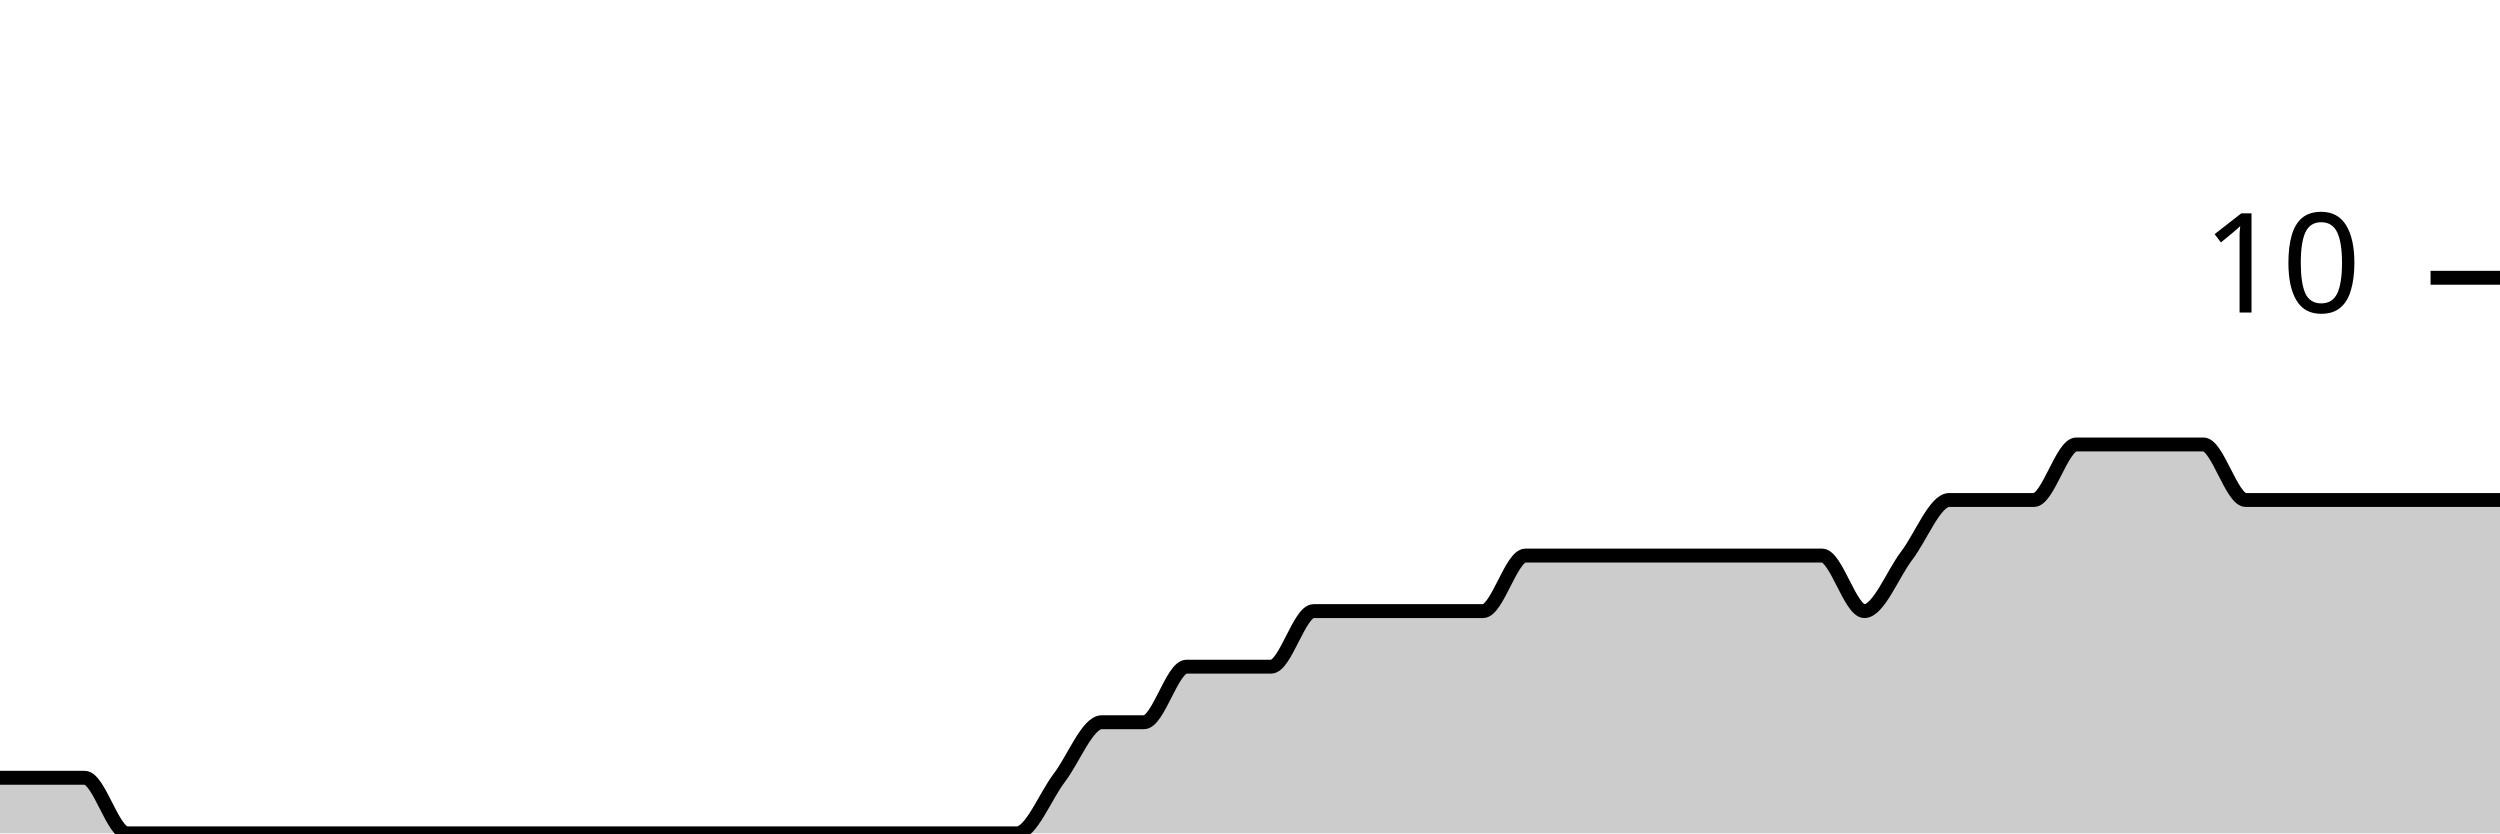
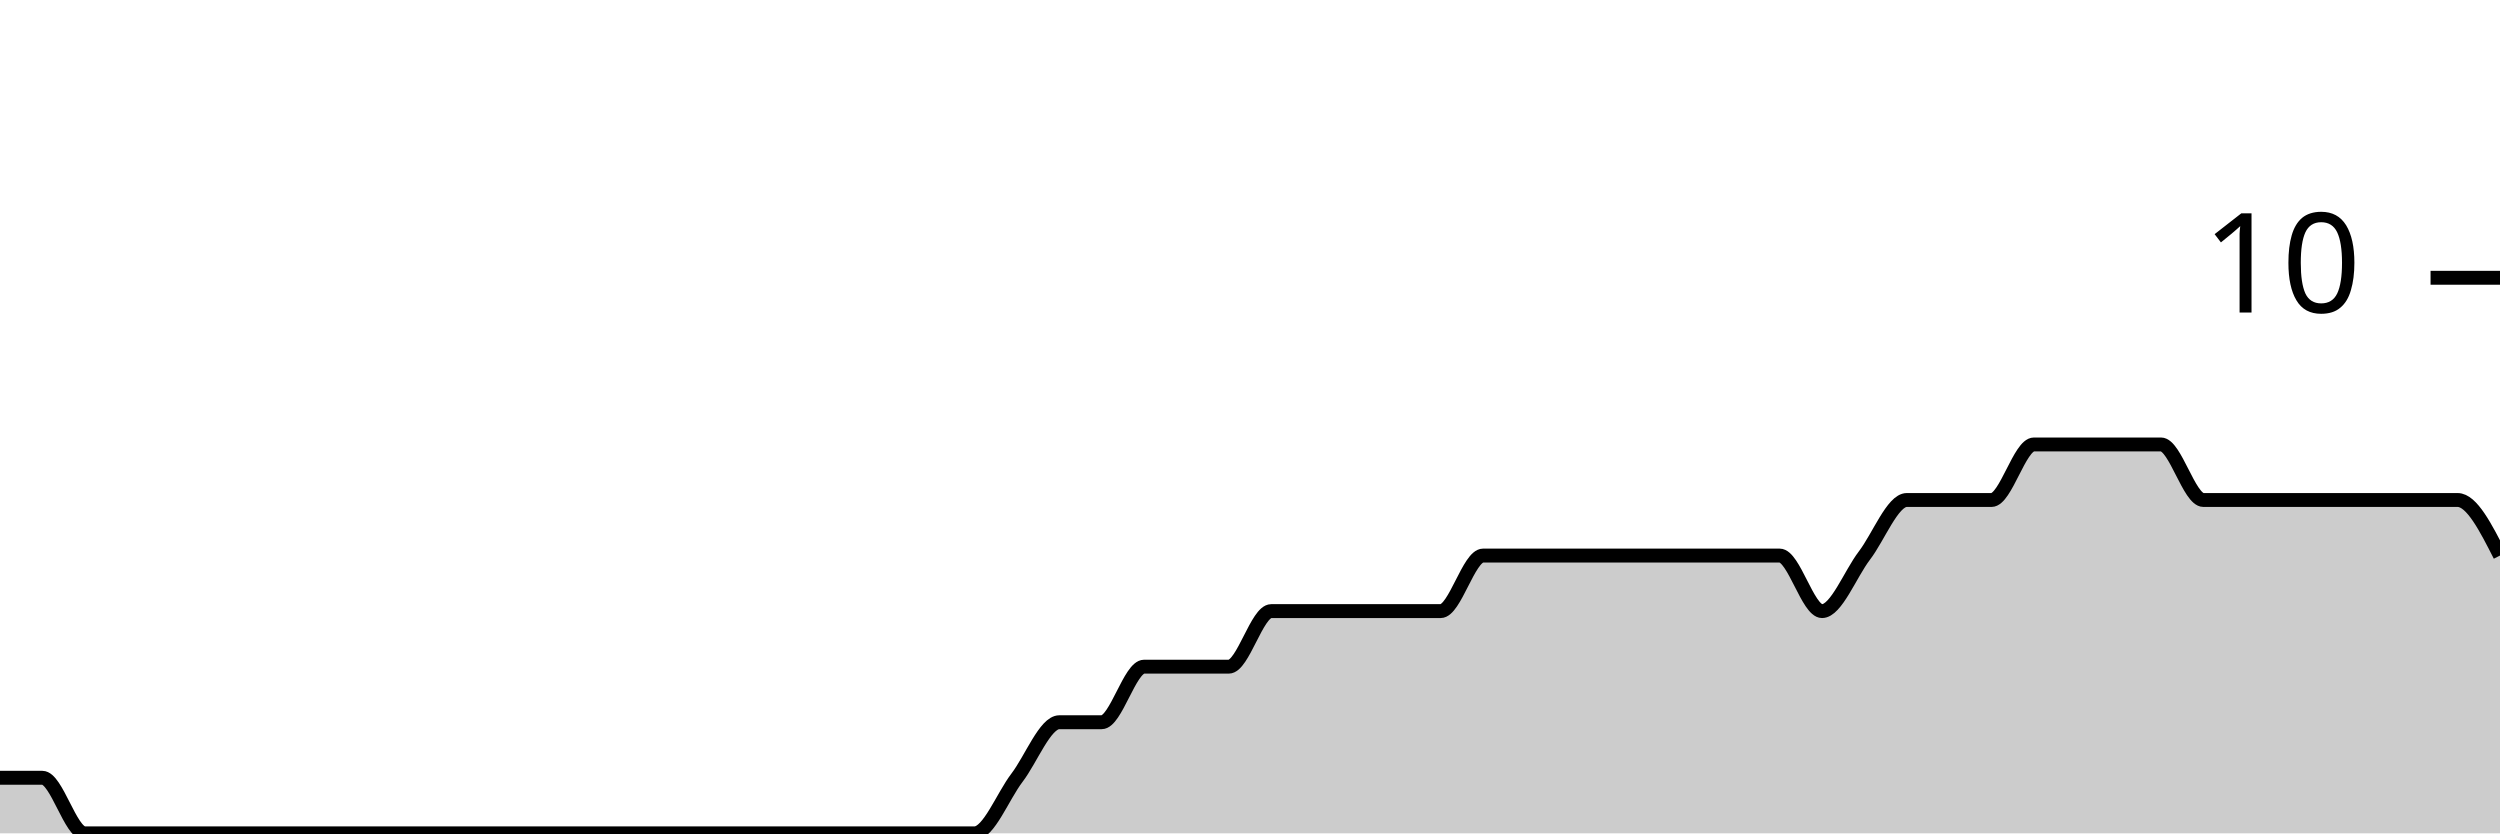
<svg xmlns="http://www.w3.org/2000/svg" viewBox="0 0 180 60">
  <g transform="translate(0,20)">
-     <path class="area" fill="rgba(0, 0, 0, 0.2)" d="M0,36C1.017,36,2.034,36,3.051,36C4.068,36,5.085,36,6.102,36C7.119,36,8.136,40,9.153,40C10.169,40,11.186,40,12.203,40C13.22,40,14.237,40,15.254,40C16.271,40,17.288,40,18.305,40C19.322,40,20.339,40,21.356,40C22.373,40,23.39,40,24.407,40C25.424,40,26.441,40,27.458,40C28.475,40,29.492,40,30.508,40C31.525,40,32.542,40,33.559,40C34.576,40,35.593,40,36.61,40C37.627,40,38.644,40,39.661,40C40.678,40,41.695,40,42.712,40C43.729,40,44.746,40,45.763,40C46.78,40,47.797,40,48.814,40C49.831,40,50.847,40,51.864,40C52.881,40,53.898,40,54.915,40C55.932,40,56.949,40,57.966,40C58.983,40,60,40,61.017,40C62.034,40,63.051,40,64.068,40C65.085,40,66.102,40,67.119,40C68.136,40,69.153,40,70.169,40C71.186,40,72.203,40,73.22,40C74.237,40,75.254,37.333,76.271,36C77.288,34.667,78.305,32,79.322,32C80.339,32,81.356,32,82.373,32C83.39,32,84.407,28,85.424,28C86.441,28,87.458,28,88.475,28C89.492,28,90.508,28,91.525,28C92.542,28,93.559,24,94.576,24C95.593,24,96.61,24,97.627,24C98.644,24,99.661,24,100.678,24C101.695,24,102.712,24,103.729,24C104.746,24,105.763,24,106.78,24C107.797,24,108.814,20,109.831,20C110.847,20,111.864,20,112.881,20C113.898,20,114.915,20,115.932,20C116.949,20,117.966,20,118.983,20C120,20,121.017,20,122.034,20C123.051,20,124.068,20,125.085,20C126.102,20,127.119,20,128.136,20C129.153,20,130.169,20,131.186,20C132.203,20,133.22,24,134.237,24C135.254,24,136.271,21.333,137.288,20C138.305,18.667,139.322,16,140.339,16C141.356,16,142.373,16,143.39,16C144.407,16,145.424,16,146.441,16C147.458,16,148.475,12,149.492,12C150.508,12,151.525,12,152.542,12C153.559,12,154.576,12,155.593,12C156.61,12,157.627,12,158.644,12C159.661,12,160.678,16,161.695,16C162.712,16,163.729,16,164.746,16C165.763,16,166.78,16,167.797,16C168.814,16,169.831,16,170.847,16C171.864,16,172.881,16,173.898,16C174.915,16,175.932,16,176.949,16C177.966,16,178.983,16,180,16L180,40C178.983,40,177.966,40,176.949,40C175.932,40,174.915,40,173.898,40C172.881,40,171.864,40,170.847,40C169.831,40,168.814,40,167.797,40C166.78,40,165.763,40,164.746,40C163.729,40,162.712,40,161.695,40C160.678,40,159.661,40,158.644,40C157.627,40,156.61,40,155.593,40C154.576,40,153.559,40,152.542,40C151.525,40,150.508,40,149.492,40C148.475,40,147.458,40,146.441,40C145.424,40,144.407,40,143.39,40C142.373,40,141.356,40,140.339,40C139.322,40,138.305,40,137.288,40C136.271,40,135.254,40,134.237,40C133.22,40,132.203,40,131.186,40C130.169,40,129.153,40,128.136,40C127.119,40,126.102,40,125.085,40C124.068,40,123.051,40,122.034,40C121.017,40,120,40,118.983,40C117.966,40,116.949,40,115.932,40C114.915,40,113.898,40,112.881,40C111.864,40,110.847,40,109.831,40C108.814,40,107.797,40,106.78,40C105.763,40,104.746,40,103.729,40C102.712,40,101.695,40,100.678,40C99.661,40,98.644,40,97.627,40C96.61,40,95.593,40,94.576,40C93.559,40,92.542,40,91.525,40C90.508,40,89.492,40,88.475,40C87.458,40,86.441,40,85.424,40C84.407,40,83.39,40,82.373,40C81.356,40,80.339,40,79.322,40C78.305,40,77.288,40,76.271,40C75.254,40,74.237,40,73.22,40C72.203,40,71.186,40,70.169,40C69.153,40,68.136,40,67.119,40C66.102,40,65.085,40,64.068,40C63.051,40,62.034,40,61.017,40C60,40,58.983,40,57.966,40C56.949,40,55.932,40,54.915,40C53.898,40,52.881,40,51.864,40C50.847,40,49.831,40,48.814,40C47.797,40,46.78,40,45.763,40C44.746,40,43.729,40,42.712,40C41.695,40,40.678,40,39.661,40C38.644,40,37.627,40,36.61,40C35.593,40,34.576,40,33.559,40C32.542,40,31.525,40,30.508,40C29.492,40,28.475,40,27.458,40C26.441,40,25.424,40,24.407,40C23.39,40,22.373,40,21.356,40C20.339,40,19.322,40,18.305,40C17.288,40,16.271,40,15.254,40C14.237,40,13.22,40,12.203,40C11.186,40,10.169,40,9.153,40C8.136,40,7.119,40,6.102,40C5.085,40,4.068,40,3.051,40C2.034,40,1.017,40,0,40Z" />
-     <path class="line" stroke="black" fill="none" d="M0,36C1.017,36,2.034,36,3.051,36C4.068,36,5.085,36,6.102,36C7.119,36,8.136,40,9.153,40C10.169,40,11.186,40,12.203,40C13.22,40,14.237,40,15.254,40C16.271,40,17.288,40,18.305,40C19.322,40,20.339,40,21.356,40C22.373,40,23.39,40,24.407,40C25.424,40,26.441,40,27.458,40C28.475,40,29.492,40,30.508,40C31.525,40,32.542,40,33.559,40C34.576,40,35.593,40,36.61,40C37.627,40,38.644,40,39.661,40C40.678,40,41.695,40,42.712,40C43.729,40,44.746,40,45.763,40C46.78,40,47.797,40,48.814,40C49.831,40,50.847,40,51.864,40C52.881,40,53.898,40,54.915,40C55.932,40,56.949,40,57.966,40C58.983,40,60,40,61.017,40C62.034,40,63.051,40,64.068,40C65.085,40,66.102,40,67.119,40C68.136,40,69.153,40,70.169,40C71.186,40,72.203,40,73.22,40C74.237,40,75.254,37.333,76.271,36C77.288,34.667,78.305,32,79.322,32C80.339,32,81.356,32,82.373,32C83.39,32,84.407,28,85.424,28C86.441,28,87.458,28,88.475,28C89.492,28,90.508,28,91.525,28C92.542,28,93.559,24,94.576,24C95.593,24,96.61,24,97.627,24C98.644,24,99.661,24,100.678,24C101.695,24,102.712,24,103.729,24C104.746,24,105.763,24,106.78,24C107.797,24,108.814,20,109.831,20C110.847,20,111.864,20,112.881,20C113.898,20,114.915,20,115.932,20C116.949,20,117.966,20,118.983,20C120,20,121.017,20,122.034,20C123.051,20,124.068,20,125.085,20C126.102,20,127.119,20,128.136,20C129.153,20,130.169,20,131.186,20C132.203,20,133.22,24,134.237,24C135.254,24,136.271,21.333,137.288,20C138.305,18.667,139.322,16,140.339,16C141.356,16,142.373,16,143.39,16C144.407,16,145.424,16,146.441,16C147.458,16,148.475,12,149.492,12C150.508,12,151.525,12,152.542,12C153.559,12,154.576,12,155.593,12C156.61,12,157.627,12,158.644,12C159.661,12,160.678,16,161.695,16C162.712,16,163.729,16,164.746,16C165.763,16,166.78,16,167.797,16C168.814,16,169.831,16,170.847,16C171.864,16,172.881,16,173.898,16C174.915,16,175.932,16,176.949,16C177.966,16,178.983,16,180,16" />
+     <path class="area" fill="rgba(0, 0, 0, 0.2)" d="M0,36C1.017,36,2.034,36,3.051,36C4.068,36,5.085,40,6.102,40C7.119,40,8.136,40,9.153,40C10.169,40,11.186,40,12.203,40C13.22,40,14.237,40,15.254,40C16.271,40,17.288,40,18.305,40C19.322,40,20.339,40,21.356,40C22.373,40,23.39,40,24.407,40C25.424,40,26.441,40,27.458,40C28.475,40,29.492,40,30.508,40C31.525,40,32.542,40,33.559,40C34.576,40,35.593,40,36.61,40C37.627,40,38.644,40,39.661,40C40.678,40,41.695,40,42.712,40C43.729,40,44.746,40,45.763,40C46.78,40,47.797,40,48.814,40C49.831,40,50.847,40,51.864,40C52.881,40,53.898,40,54.915,40C55.932,40,56.949,40,57.966,40C58.983,40,60,40,61.017,40C62.034,40,63.051,40,64.068,40C65.085,40,66.102,40,67.119,40C68.136,40,69.153,40,70.169,40C71.186,40,72.203,37.333,73.22,36C74.237,34.667,75.254,32,76.271,32C77.288,32,78.305,32,79.322,32C80.339,32,81.356,28,82.373,28C83.39,28,84.407,28,85.424,28C86.441,28,87.458,28,88.475,28C89.492,28,90.508,24,91.525,24C92.542,24,93.559,24,94.576,24C95.593,24,96.61,24,97.627,24C98.644,24,99.661,24,100.678,24C101.695,24,102.712,24,103.729,24C104.746,24,105.763,20,106.78,20C107.797,20,108.814,20,109.831,20C110.847,20,111.864,20,112.881,20C113.898,20,114.915,20,115.932,20C116.949,20,117.966,20,118.983,20C120,20,121.017,20,122.034,20C123.051,20,124.068,20,125.085,20C126.102,20,127.119,20,128.136,20C129.153,20,130.169,24,131.186,24C132.203,24,133.22,21.333,134.237,20C135.254,18.667,136.271,16,137.288,16C138.305,16,139.322,16,140.339,16C141.356,16,142.373,16,143.39,16C144.407,16,145.424,12,146.441,12C147.458,12,148.475,12,149.492,12C150.508,12,151.525,12,152.542,12C153.559,12,154.576,12,155.593,12C156.61,12,157.627,16,158.644,16C159.661,16,160.678,16,161.695,16C162.712,16,163.729,16,164.746,16C165.763,16,166.78,16,167.797,16C168.814,16,169.831,16,170.847,16C171.864,16,172.881,16,173.898,16C174.915,16,175.932,16,176.949,16C177.966,16,178.983,18,180,20L180,40C178.983,40,177.966,40,176.949,40C175.932,40,174.915,40,173.898,40C172.881,40,171.864,40,170.847,40C169.831,40,168.814,40,167.797,40C166.78,40,165.763,40,164.746,40C163.729,40,162.712,40,161.695,40C160.678,40,159.661,40,158.644,40C157.627,40,156.61,40,155.593,40C154.576,40,153.559,40,152.542,40C151.525,40,150.508,40,149.492,40C148.475,40,147.458,40,146.441,40C145.424,40,144.407,40,143.39,40C142.373,40,141.356,40,140.339,40C139.322,40,138.305,40,137.288,40C136.271,40,135.254,40,134.237,40C133.22,40,132.203,40,131.186,40C130.169,40,129.153,40,128.136,40C127.119,40,126.102,40,125.085,40C124.068,40,123.051,40,122.034,40C121.017,40,120,40,118.983,40C117.966,40,116.949,40,115.932,40C114.915,40,113.898,40,112.881,40C111.864,40,110.847,40,109.831,40C108.814,40,107.797,40,106.78,40C105.763,40,104.746,40,103.729,40C102.712,40,101.695,40,100.678,40C99.661,40,98.644,40,97.627,40C96.61,40,95.593,40,94.576,40C93.559,40,92.542,40,91.525,40C90.508,40,89.492,40,88.475,40C87.458,40,86.441,40,85.424,40C84.407,40,83.39,40,82.373,40C81.356,40,80.339,40,79.322,40C78.305,40,77.288,40,76.271,40C75.254,40,74.237,40,73.22,40C72.203,40,71.186,40,70.169,40C69.153,40,68.136,40,67.119,40C66.102,40,65.085,40,64.068,40C63.051,40,62.034,40,61.017,40C60,40,58.983,40,57.966,40C56.949,40,55.932,40,54.915,40C53.898,40,52.881,40,51.864,40C50.847,40,49.831,40,48.814,40C47.797,40,46.78,40,45.763,40C44.746,40,43.729,40,42.712,40C41.695,40,40.678,40,39.661,40C38.644,40,37.627,40,36.61,40C35.593,40,34.576,40,33.559,40C32.542,40,31.525,40,30.508,40C29.492,40,28.475,40,27.458,40C26.441,40,25.424,40,24.407,40C23.39,40,22.373,40,21.356,40C20.339,40,19.322,40,18.305,40C17.288,40,16.271,40,15.254,40C14.237,40,13.22,40,12.203,40C11.186,40,10.169,40,9.153,40C8.136,40,7.119,40,6.102,40C5.085,40,4.068,40,3.051,40C2.034,40,1.017,40,0,40Z" />
+     <path class="line" stroke="black" fill="none" d="M0,36C1.017,36,2.034,36,3.051,36C4.068,36,5.085,40,6.102,40C7.119,40,8.136,40,9.153,40C10.169,40,11.186,40,12.203,40C13.22,40,14.237,40,15.254,40C16.271,40,17.288,40,18.305,40C19.322,40,20.339,40,21.356,40C22.373,40,23.39,40,24.407,40C25.424,40,26.441,40,27.458,40C28.475,40,29.492,40,30.508,40C31.525,40,32.542,40,33.559,40C34.576,40,35.593,40,36.61,40C37.627,40,38.644,40,39.661,40C40.678,40,41.695,40,42.712,40C43.729,40,44.746,40,45.763,40C46.78,40,47.797,40,48.814,40C49.831,40,50.847,40,51.864,40C52.881,40,53.898,40,54.915,40C55.932,40,56.949,40,57.966,40C58.983,40,60,40,61.017,40C62.034,40,63.051,40,64.068,40C65.085,40,66.102,40,67.119,40C68.136,40,69.153,40,70.169,40C71.186,40,72.203,37.333,73.22,36C74.237,34.667,75.254,32,76.271,32C77.288,32,78.305,32,79.322,32C80.339,32,81.356,28,82.373,28C83.39,28,84.407,28,85.424,28C86.441,28,87.458,28,88.475,28C89.492,28,90.508,24,91.525,24C92.542,24,93.559,24,94.576,24C95.593,24,96.61,24,97.627,24C98.644,24,99.661,24,100.678,24C101.695,24,102.712,24,103.729,24C104.746,24,105.763,20,106.78,20C107.797,20,108.814,20,109.831,20C110.847,20,111.864,20,112.881,20C113.898,20,114.915,20,115.932,20C116.949,20,117.966,20,118.983,20C120,20,121.017,20,122.034,20C123.051,20,124.068,20,125.085,20C126.102,20,127.119,20,128.136,20C129.153,20,130.169,24,131.186,24C132.203,24,133.22,21.333,134.237,20C135.254,18.667,136.271,16,137.288,16C138.305,16,139.322,16,140.339,16C141.356,16,142.373,16,143.39,16C144.407,16,145.424,12,146.441,12C147.458,12,148.475,12,149.492,12C150.508,12,151.525,12,152.542,12C153.559,12,154.576,12,155.593,12C156.61,12,157.627,16,158.644,16C159.661,16,160.678,16,161.695,16C162.712,16,163.729,16,164.746,16C165.763,16,166.78,16,167.797,16C168.814,16,169.831,16,170.847,16C171.864,16,172.881,16,173.898,16C174.915,16,175.932,16,176.949,16C177.966,16,178.983,18,180,20" />
    <path class="axis-ceiling" stroke-width="1" stroke="black" fill="none" d="M175,0L180,0" />
    <text class="axis-ceiling-label" font-family="sans-serif" text-anchor="end" font-size="10px" x="170" y="2.5">10</text>
  </g>
</svg>
